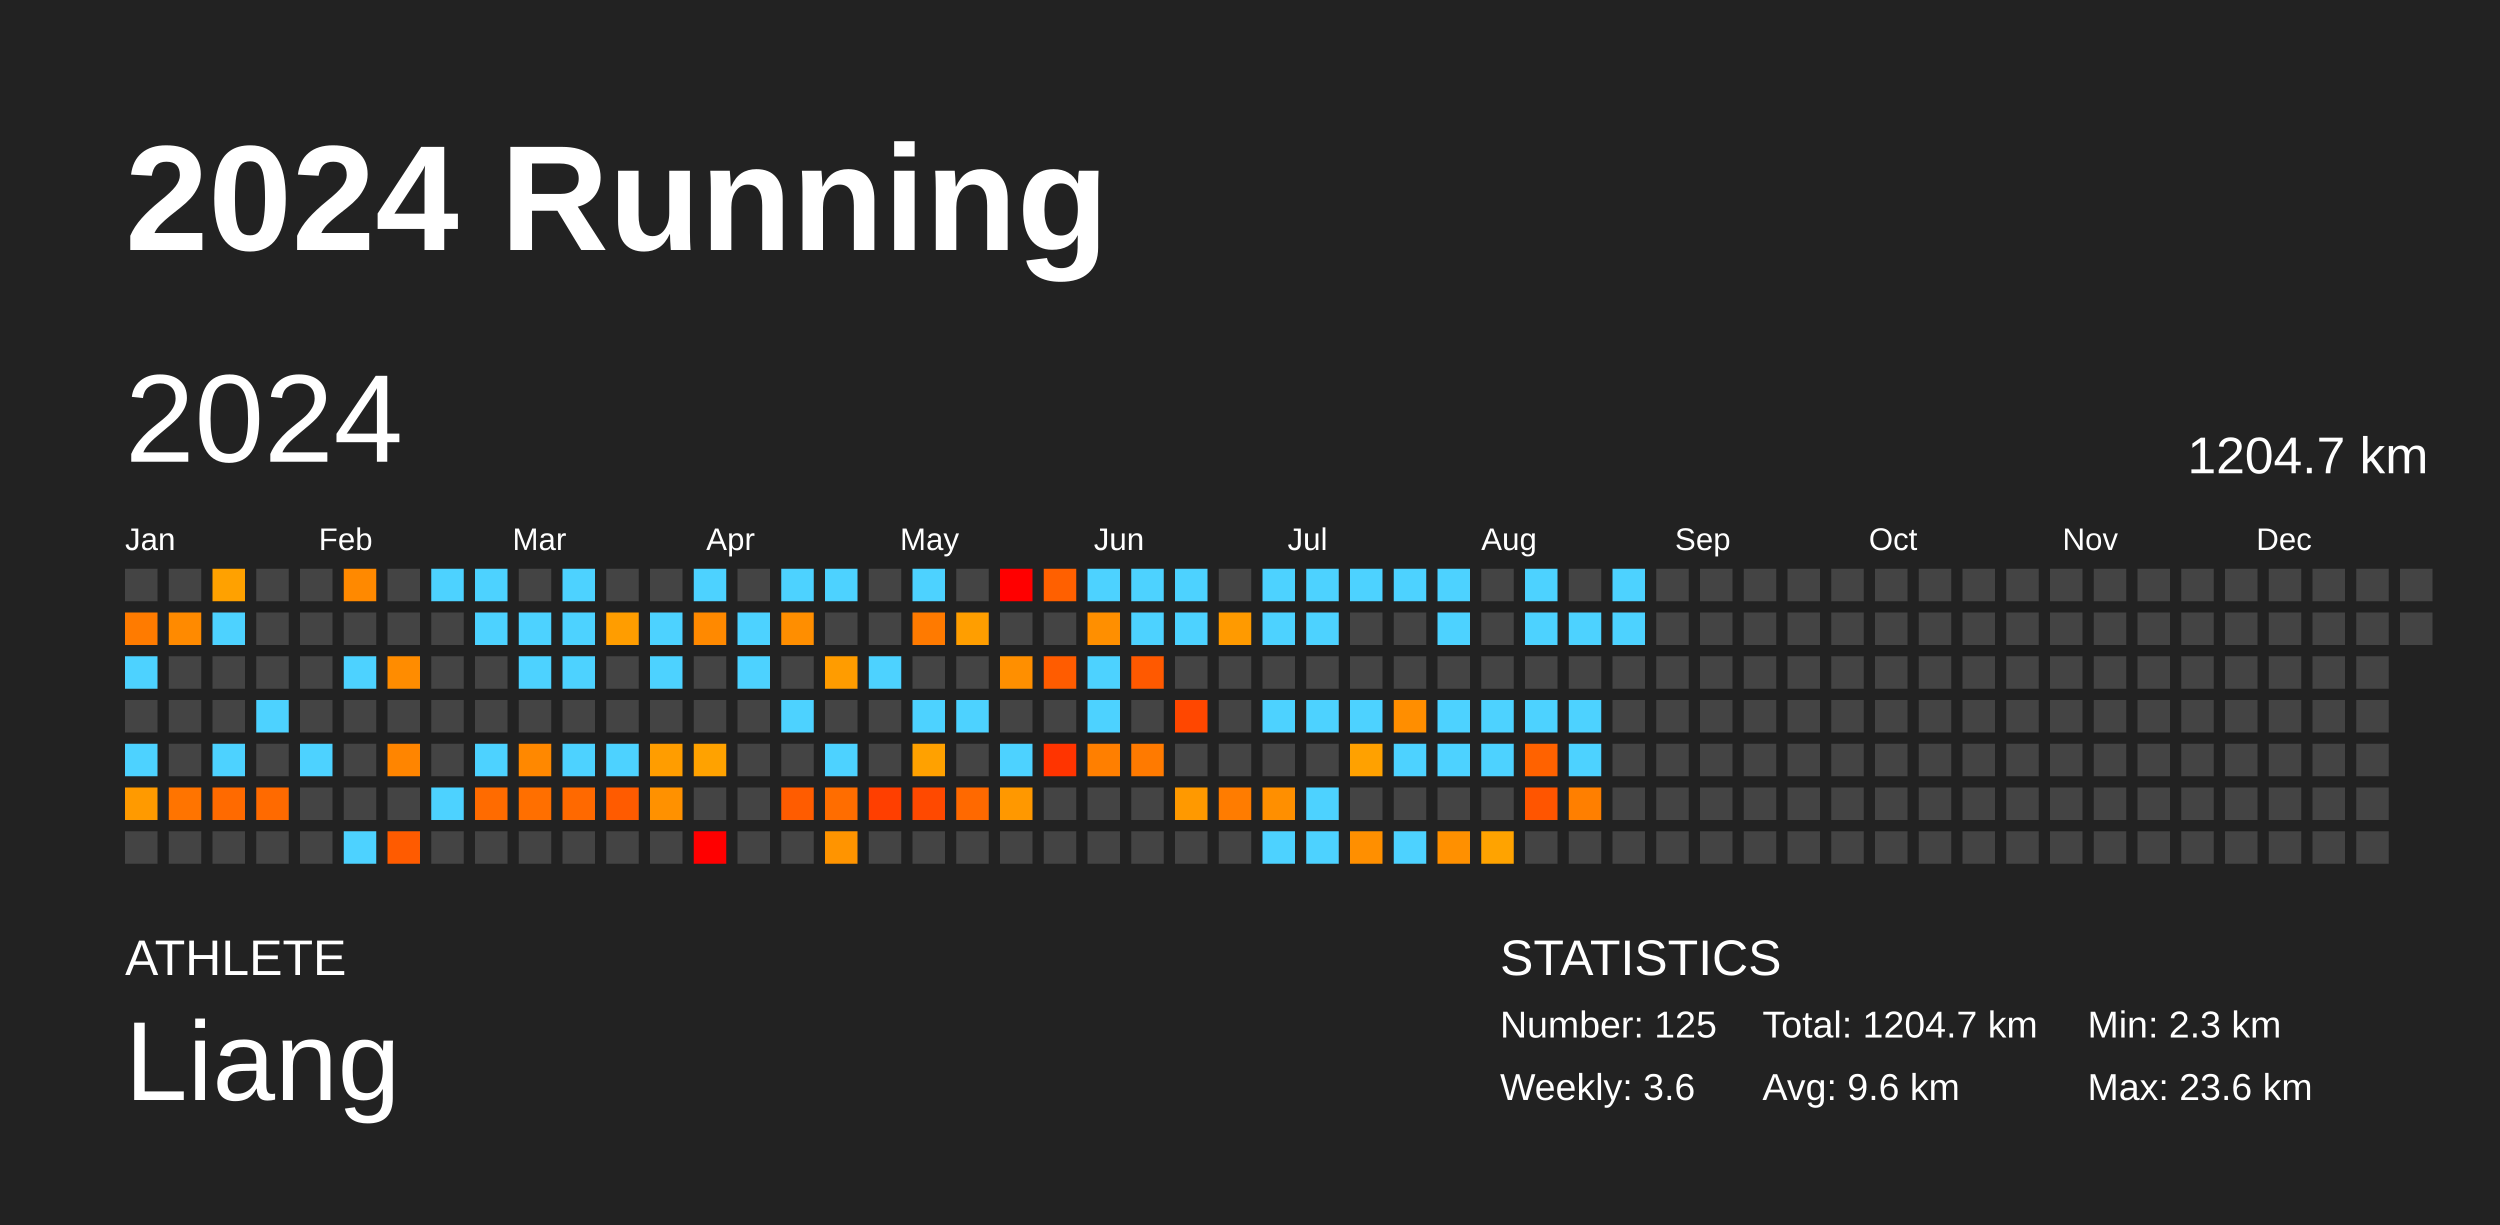
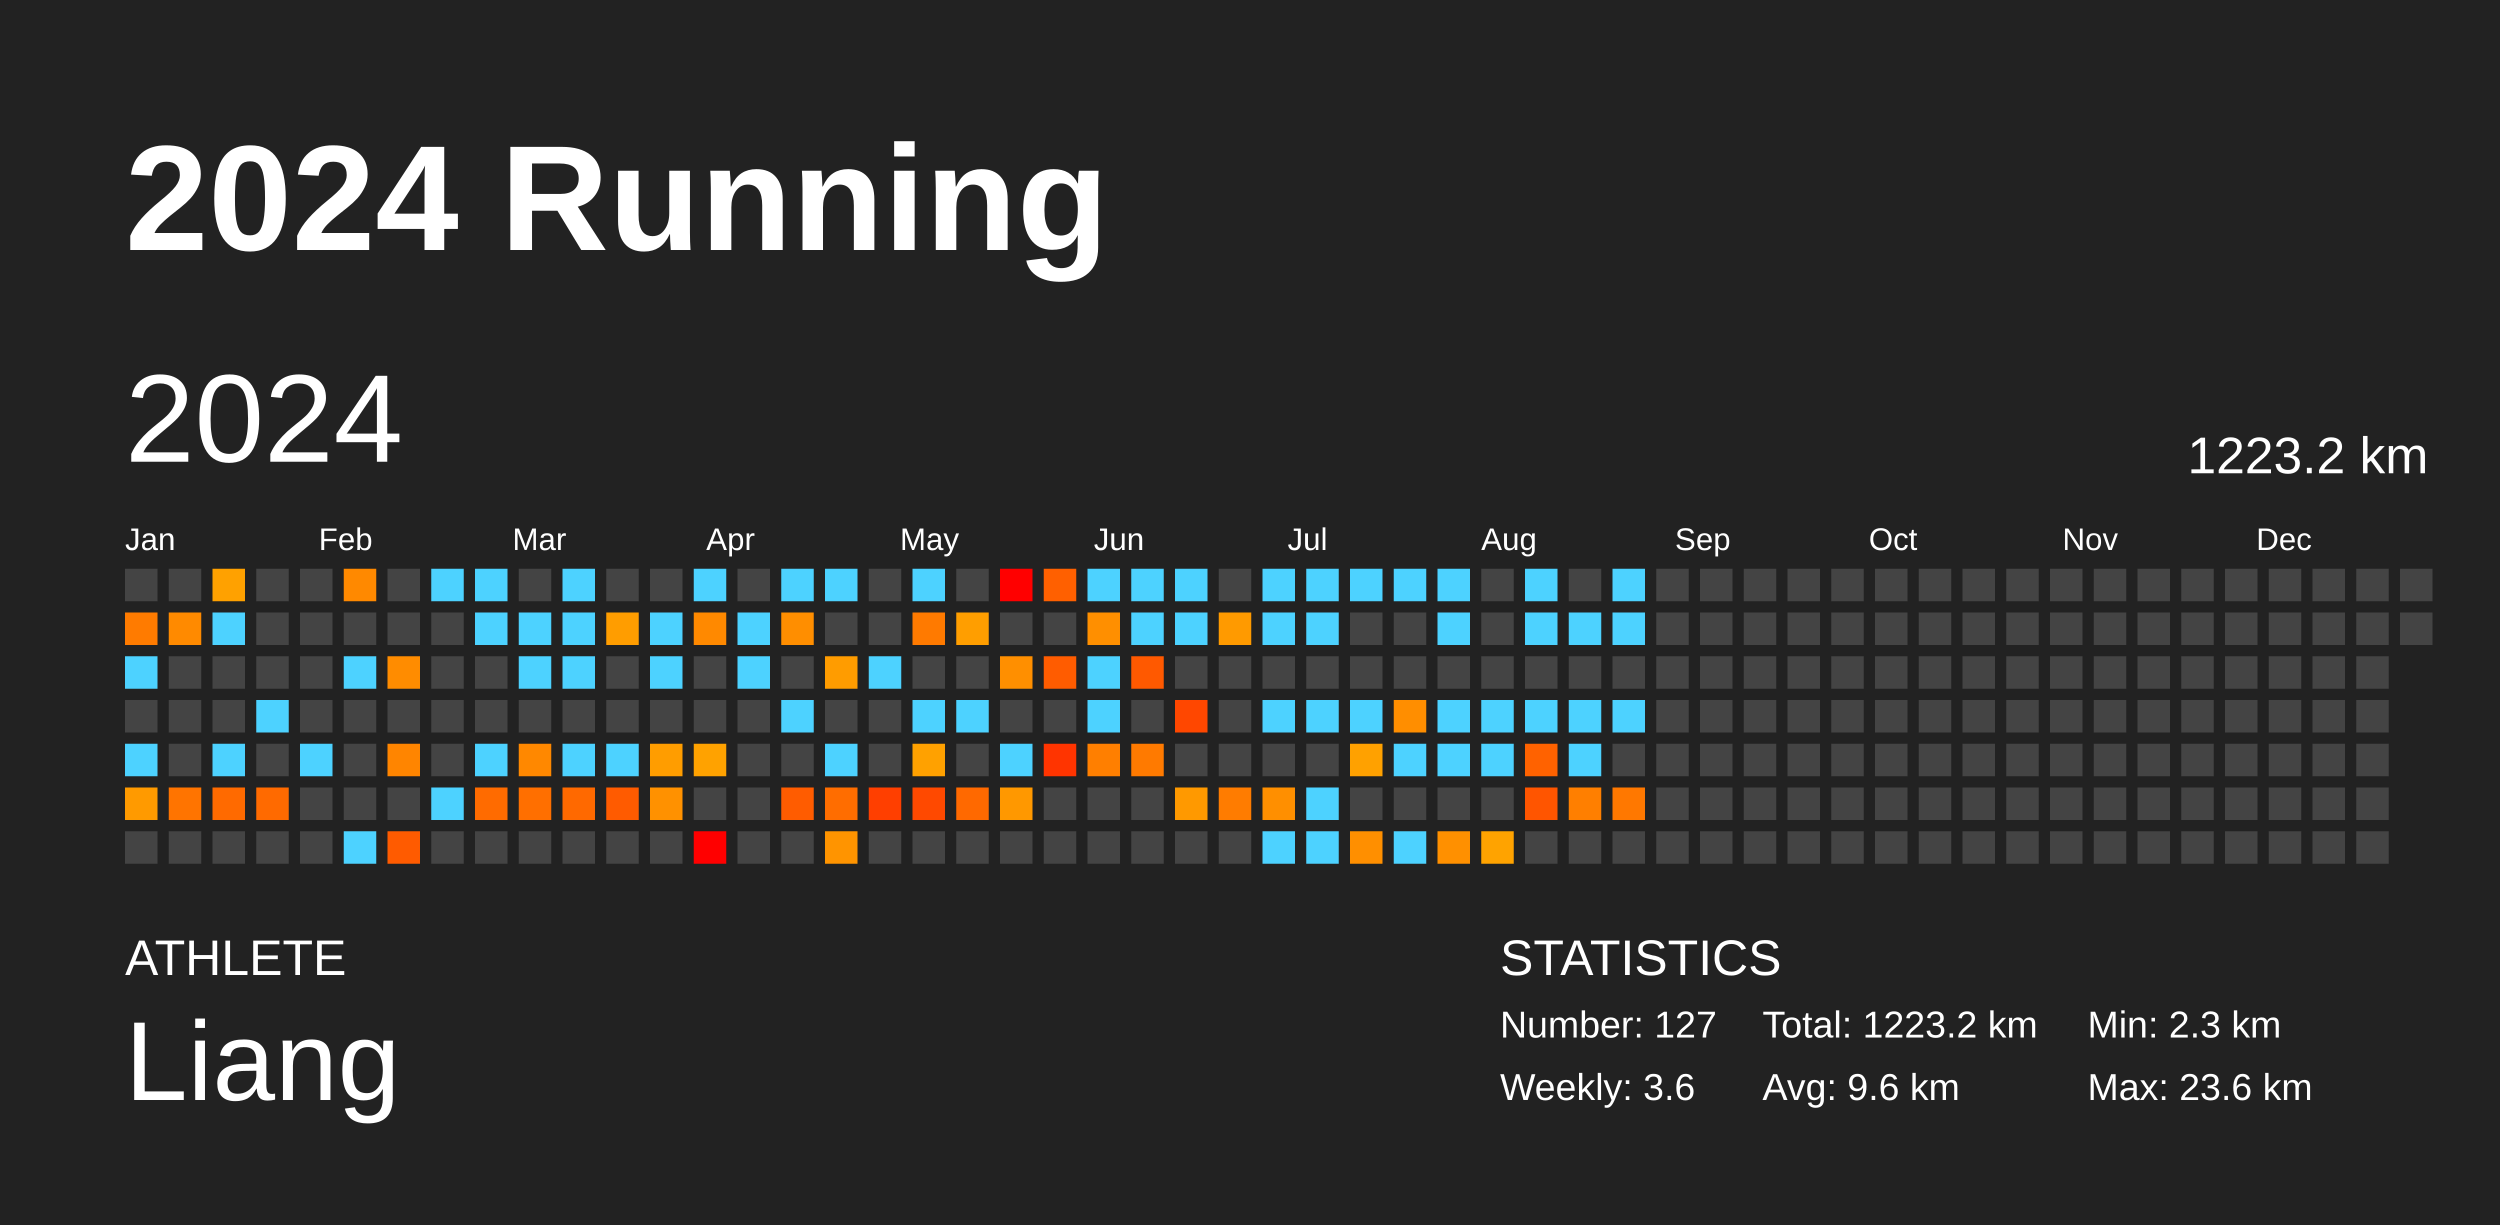
<svg xmlns="http://www.w3.org/2000/svg" baseProfile="full" height="98mm" version="1.1" viewBox="0,0,200,98" width="200mm">
  <defs />
  <rect fill="#222222" height="98" width="200" x="0" y="0" />
  <text fill="#FFFFFF" style="font-size:12px; font-family:Arial; font-weight:bold;" x="10" y="20">2024 Running</text>
  <text fill="#FFFFFF" style="font-size:4px; font-family:Arial" x="10" y="78">ATHLETE</text>
  <text fill="#FFFFFF" style="font-size:9px; font-family:Arial" x="10" y="88">Liang</text>
  <text fill="#FFFFFF" style="font-size:4px; font-family:Arial" x="120" y="78">STATISTICS</text>
-   <text fill="#FFFFFF" style="font-size:3px; font-family:Arial" x="120" y="83">Number: 125</text>
+   <text fill="#FFFFFF" style="font-size:3px; font-family:Arial" x="120" y="83">Number: 127</text>
  <text fill="#FFFFFF" style="font-size:3px; font-family:Arial" x="120" y="88">Weekly: 3.6</text>
-   <text fill="#FFFFFF" style="font-size:3px; font-family:Arial" x="141" y="83">Total: 1204.7 km</text>
+   <text fill="#FFFFFF" style="font-size:3px; font-family:Arial" x="141" y="83">Total: 1223.2 km</text>
  <text fill="#FFFFFF" style="font-size:3px; font-family:Arial" x="141" y="88">Avg: 9.6 km</text>
  <text fill="#FFFFFF" style="font-size:3px; font-family:Arial" x="167" y="83">Min: 2.3 km</text>
  <text fill="#FFFFFF" style="font-size:3px; font-family:Arial" x="167" y="88">Max: 23.6 km</text>
  <text dominant-baseline="hanging" fill="#FFFFFF" style="font-size:10.0px; font-family:Arial;" x="10" y="30">2024</text>
-   <text dominant-baseline="hanging" fill="#FFFFFF" style="font-size:4.125px; font-family:Arial;" x="175" y="35">1204.7 km</text>
+   <text dominant-baseline="hanging" fill="#FFFFFF" style="font-size:4.125px; font-family:Arial;" x="175" y="35">1223.2 km</text>
  <text fill="#FFFFFF" style="font-size:2.5px; font-family:Arial" x="10.0" y="44">Jan</text>
  <text fill="#FFFFFF" style="font-size:2.5px; font-family:Arial" x="25.5" y="44">Feb</text>
  <text fill="#FFFFFF" style="font-size:2.5px; font-family:Arial" x="41.0" y="44">Mar</text>
  <text fill="#FFFFFF" style="font-size:2.5px; font-family:Arial" x="56.5" y="44">Apr</text>
  <text fill="#FFFFFF" style="font-size:2.5px; font-family:Arial" x="72.0" y="44">May</text>
  <text fill="#FFFFFF" style="font-size:2.5px; font-family:Arial" x="87.5" y="44">Jun</text>
  <text fill="#FFFFFF" style="font-size:2.5px; font-family:Arial" x="103.0" y="44">Jul</text>
  <text fill="#FFFFFF" style="font-size:2.5px; font-family:Arial" x="118.5" y="44">Aug</text>
  <text fill="#FFFFFF" style="font-size:2.5px; font-family:Arial" x="134.0" y="44">Sep</text>
  <text fill="#FFFFFF" style="font-size:2.5px; font-family:Arial" x="149.5" y="44">Oct</text>
  <text fill="#FFFFFF" style="font-size:2.5px; font-family:Arial" x="165.0" y="44">Nov</text>
  <text fill="#FFFFFF" style="font-size:2.5px; font-family:Arial" x="180.5" y="44">Dec</text>
  <rect fill="#444444" height="2.6" width="2.6" x="10.0" y="45.5" />
  <rect fill="#ff7b00" height="2.6" width="2.6" x="10.0" y="49.0" />
  <rect fill="#4dd2ff" height="2.6" width="2.6" x="10.0" y="52.5" />
  <rect fill="#444444" height="2.6" width="2.6" x="10.0" y="56.0" />
  <rect fill="#4dd2ff" height="2.6" width="2.6" x="10.0" y="59.5" />
  <rect fill="#ff9a00" height="2.6" width="2.6" x="10.0" y="63.0" />
  <rect fill="#444444" height="2.6" width="2.6" x="10.0" y="66.5" />
  <rect fill="#444444" height="2.6" width="2.6" x="13.5" y="45.5" />
  <rect fill="#ff8a00" height="2.6" width="2.6" x="13.5" y="49.0" />
  <rect fill="#444444" height="2.6" width="2.6" x="13.5" y="52.5" />
  <rect fill="#444444" height="2.6" width="2.6" x="13.5" y="56.0" />
  <rect fill="#444444" height="2.6" width="2.6" x="13.5" y="59.5" />
  <rect fill="#ff7400" height="2.6" width="2.6" x="13.5" y="63.0" />
  <rect fill="#444444" height="2.6" width="2.6" x="13.5" y="66.5" />
  <rect fill="#ffa100" height="2.6" width="2.6" x="17.0" y="45.5" />
  <rect fill="#4dd2ff" height="2.6" width="2.6" x="17.0" y="49.0" />
  <rect fill="#444444" height="2.6" width="2.6" x="17.0" y="52.5" />
  <rect fill="#444444" height="2.6" width="2.6" x="17.0" y="56.0" />
  <rect fill="#4dd2ff" height="2.6" width="2.6" x="17.0" y="59.5" />
  <rect fill="#ff6a00" height="2.6" width="2.6" x="17.0" y="63.0" />
  <rect fill="#444444" height="2.6" width="2.6" x="17.0" y="66.5" />
  <rect fill="#444444" height="2.6" width="2.6" x="20.5" y="45.5" />
  <rect fill="#444444" height="2.6" width="2.6" x="20.5" y="49.0" />
  <rect fill="#444444" height="2.6" width="2.6" x="20.5" y="52.5" />
  <rect fill="#4dd2ff" height="2.6" width="2.6" x="20.5" y="56.0" />
  <rect fill="#444444" height="2.6" width="2.6" x="20.5" y="59.5" />
  <rect fill="#ff6a00" height="2.6" width="2.6" x="20.5" y="63.0" />
  <rect fill="#444444" height="2.6" width="2.6" x="20.5" y="66.5" />
  <rect fill="#444444" height="2.6" width="2.6" x="24.0" y="45.5" />
  <rect fill="#444444" height="2.6" width="2.6" x="24.0" y="49.0" />
  <rect fill="#444444" height="2.6" width="2.6" x="24.0" y="52.5" />
  <rect fill="#444444" height="2.6" width="2.6" x="24.0" y="56.0" />
  <rect fill="#4dd2ff" height="2.6" width="2.6" x="24.0" y="59.5" />
  <rect fill="#444444" height="2.6" width="2.6" x="24.0" y="63.0" />
  <rect fill="#444444" height="2.6" width="2.6" x="24.0" y="66.5" />
  <rect fill="#ff8900" height="2.6" width="2.6" x="27.5" y="45.5" />
  <rect fill="#444444" height="2.6" width="2.6" x="27.5" y="49.0" />
  <rect fill="#4dd2ff" height="2.6" width="2.6" x="27.5" y="52.5" />
  <rect fill="#444444" height="2.6" width="2.6" x="27.5" y="56.0" />
  <rect fill="#444444" height="2.6" width="2.6" x="27.5" y="59.5" />
  <rect fill="#444444" height="2.6" width="2.6" x="27.5" y="63.0" />
  <rect fill="#4dd2ff" height="2.6" width="2.6" x="27.5" y="66.5" />
  <rect fill="#444444" height="2.6" width="2.6" x="31.0" y="45.5" />
  <rect fill="#444444" height="2.6" width="2.6" x="31.0" y="49.0" />
  <rect fill="#ff8c00" height="2.6" width="2.6" x="31.0" y="52.5" />
  <rect fill="#444444" height="2.6" width="2.6" x="31.0" y="56.0" />
  <rect fill="#ff8500" height="2.6" width="2.6" x="31.0" y="59.5" />
  <rect fill="#444444" height="2.6" width="2.6" x="31.0" y="63.0" />
  <rect fill="#ff5b00" height="2.6" width="2.6" x="31.0" y="66.5" />
  <rect fill="#4dd2ff" height="2.6" width="2.6" x="34.5" y="45.5" />
  <rect fill="#444444" height="2.6" width="2.6" x="34.5" y="49.0" />
  <rect fill="#444444" height="2.6" width="2.6" x="34.5" y="52.5" />
  <rect fill="#444444" height="2.6" width="2.6" x="34.5" y="56.0" />
  <rect fill="#444444" height="2.6" width="2.6" x="34.5" y="59.5" />
  <rect fill="#4dd2ff" height="2.6" width="2.6" x="34.5" y="63.0" />
  <rect fill="#444444" height="2.6" width="2.6" x="34.5" y="66.5" />
  <rect fill="#4dd2ff" height="2.6" width="2.6" x="38.0" y="45.5" />
  <rect fill="#4dd2ff" height="2.6" width="2.6" x="38.0" y="49.0" />
  <rect fill="#444444" height="2.6" width="2.6" x="38.0" y="52.5" />
  <rect fill="#444444" height="2.6" width="2.6" x="38.0" y="56.0" />
  <rect fill="#4dd2ff" height="2.6" width="2.6" x="38.0" y="59.5" />
  <rect fill="#ff6b00" height="2.6" width="2.6" x="38.0" y="63.0" />
  <rect fill="#444444" height="2.6" width="2.6" x="38.0" y="66.5" />
  <rect fill="#444444" height="2.6" width="2.6" x="41.5" y="45.5" />
  <rect fill="#4dd2ff" height="2.6" width="2.6" x="41.5" y="49.0" />
  <rect fill="#4dd2ff" height="2.6" width="2.6" x="41.5" y="52.5" />
  <rect fill="#444444" height="2.6" width="2.6" x="41.5" y="56.0" />
  <rect fill="#ff8800" height="2.6" width="2.6" x="41.5" y="59.5" />
  <rect fill="#ff6f00" height="2.6" width="2.6" x="41.5" y="63.0" />
  <rect fill="#444444" height="2.6" width="2.6" x="41.5" y="66.5" />
  <rect fill="#4dd2ff" height="2.6" width="2.6" x="45.0" y="45.5" />
  <rect fill="#4dd2ff" height="2.6" width="2.6" x="45.0" y="49.0" />
  <rect fill="#4dd2ff" height="2.6" width="2.6" x="45.0" y="52.5" />
  <rect fill="#444444" height="2.6" width="2.6" x="45.0" y="56.0" />
  <rect fill="#4dd2ff" height="2.6" width="2.6" x="45.0" y="59.5" />
  <rect fill="#ff6900" height="2.6" width="2.6" x="45.0" y="63.0" />
  <rect fill="#444444" height="2.6" width="2.6" x="45.0" y="66.5" />
  <rect fill="#444444" height="2.6" width="2.6" x="48.5" y="45.5" />
  <rect fill="#ff9d00" height="2.6" width="2.6" x="48.5" y="49.0" />
  <rect fill="#444444" height="2.6" width="2.6" x="48.5" y="52.5" />
  <rect fill="#444444" height="2.6" width="2.6" x="48.5" y="56.0" />
  <rect fill="#4dd2ff" height="2.6" width="2.6" x="48.5" y="59.5" />
  <rect fill="#ff5b00" height="2.6" width="2.6" x="48.5" y="63.0" />
  <rect fill="#444444" height="2.6" width="2.6" x="48.5" y="66.5" />
  <rect fill="#444444" height="2.6" width="2.6" x="52.0" y="45.5" />
  <rect fill="#4dd2ff" height="2.6" width="2.6" x="52.0" y="49.0" />
  <rect fill="#4dd2ff" height="2.6" width="2.6" x="52.0" y="52.5" />
  <rect fill="#444444" height="2.6" width="2.6" x="52.0" y="56.0" />
  <rect fill="#ff9d00" height="2.6" width="2.6" x="52.0" y="59.5" />
  <rect fill="#ff9100" height="2.6" width="2.6" x="52.0" y="63.0" />
  <rect fill="#444444" height="2.6" width="2.6" x="52.0" y="66.5" />
  <rect fill="#4dd2ff" height="2.6" width="2.6" x="55.5" y="45.5" />
  <rect fill="#ff8900" height="2.6" width="2.6" x="55.5" y="49.0" />
  <rect fill="#444444" height="2.6" width="2.6" x="55.5" y="52.5" />
  <rect fill="#444444" height="2.6" width="2.6" x="55.5" y="56.0" />
  <rect fill="#ffa200" height="2.6" width="2.6" x="55.5" y="59.5" />
  <rect fill="#444444" height="2.6" width="2.6" x="55.5" y="63.0" />
  <rect fill="red" height="2.6" width="2.6" x="55.5" y="66.5" />
  <rect fill="#444444" height="2.6" width="2.6" x="59.0" y="45.5" />
  <rect fill="#4dd2ff" height="2.6" width="2.6" x="59.0" y="49.0" />
  <rect fill="#4dd2ff" height="2.6" width="2.6" x="59.0" y="52.5" />
  <rect fill="#444444" height="2.6" width="2.6" x="59.0" y="56.0" />
  <rect fill="#444444" height="2.6" width="2.6" x="59.0" y="59.5" />
  <rect fill="#444444" height="2.6" width="2.6" x="59.0" y="63.0" />
  <rect fill="#444444" height="2.6" width="2.6" x="59.0" y="66.5" />
  <rect fill="#4dd2ff" height="2.6" width="2.6" x="62.5" y="45.5" />
  <rect fill="#ff8e00" height="2.6" width="2.6" x="62.5" y="49.0" />
  <rect fill="#444444" height="2.6" width="2.6" x="62.5" y="52.5" />
  <rect fill="#4dd2ff" height="2.6" width="2.6" x="62.5" y="56.0" />
  <rect fill="#444444" height="2.6" width="2.6" x="62.5" y="59.5" />
  <rect fill="#ff5c00" height="2.6" width="2.6" x="62.5" y="63.0" />
  <rect fill="#444444" height="2.6" width="2.6" x="62.5" y="66.5" />
  <rect fill="#4dd2ff" height="2.6" width="2.6" x="66.0" y="45.5" />
  <rect fill="#444444" height="2.6" width="2.6" x="66.0" y="49.0" />
  <rect fill="#ff9c00" height="2.6" width="2.6" x="66.0" y="52.5" />
  <rect fill="#444444" height="2.6" width="2.6" x="66.0" y="56.0" />
  <rect fill="#4dd2ff" height="2.6" width="2.6" x="66.0" y="59.5" />
  <rect fill="#ff6d00" height="2.6" width="2.6" x="66.0" y="63.0" />
  <rect fill="#ff9400" height="2.6" width="2.6" x="66.0" y="66.5" />
  <rect fill="#444444" height="2.6" width="2.6" x="69.5" y="45.5" />
  <rect fill="#444444" height="2.6" width="2.6" x="69.5" y="49.0" />
  <rect fill="#4dd2ff" height="2.6" width="2.6" x="69.5" y="52.5" />
  <rect fill="#444444" height="2.6" width="2.6" x="69.5" y="56.0" />
  <rect fill="#444444" height="2.6" width="2.6" x="69.5" y="59.5" />
  <rect fill="#ff3f00" height="2.6" width="2.6" x="69.5" y="63.0" />
  <rect fill="#444444" height="2.6" width="2.6" x="69.5" y="66.5" />
  <rect fill="#4dd2ff" height="2.6" width="2.6" x="73.0" y="45.5" />
  <rect fill="#ff7a00" height="2.6" width="2.6" x="73.0" y="49.0" />
  <rect fill="#444444" height="2.6" width="2.6" x="73.0" y="52.5" />
  <rect fill="#4dd2ff" height="2.6" width="2.6" x="73.0" y="56.0" />
  <rect fill="#ffa100" height="2.6" width="2.6" x="73.0" y="59.5" />
  <rect fill="#ff4900" height="2.6" width="2.6" x="73.0" y="63.0" />
  <rect fill="#444444" height="2.6" width="2.6" x="73.0" y="66.5" />
  <rect fill="#444444" height="2.6" width="2.6" x="76.5" y="45.5" />
  <rect fill="#ff9e00" height="2.6" width="2.6" x="76.5" y="49.0" />
  <rect fill="#444444" height="2.6" width="2.6" x="76.5" y="52.5" />
  <rect fill="#4dd2ff" height="2.6" width="2.6" x="76.5" y="56.0" />
  <rect fill="#444444" height="2.6" width="2.6" x="76.5" y="59.5" />
  <rect fill="#ff6900" height="2.6" width="2.6" x="76.5" y="63.0" />
  <rect fill="#444444" height="2.6" width="2.6" x="76.5" y="66.5" />
  <rect fill="red" height="2.6" width="2.6" x="80.0" y="45.5" />
  <rect fill="#444444" height="2.6" width="2.6" x="80.0" y="49.0" />
  <rect fill="#ff8f00" height="2.6" width="2.6" x="80.0" y="52.5" />
  <rect fill="#444444" height="2.6" width="2.6" x="80.0" y="56.0" />
  <rect fill="#4dd2ff" height="2.6" width="2.6" x="80.0" y="59.5" />
  <rect fill="#ff9800" height="2.6" width="2.6" x="80.0" y="63.0" />
  <rect fill="#444444" height="2.6" width="2.6" x="80.0" y="66.5" />
  <rect fill="#ff6000" height="2.6" width="2.6" x="83.5" y="45.5" />
  <rect fill="#444444" height="2.6" width="2.6" x="83.5" y="49.0" />
  <rect fill="#ff5c00" height="2.6" width="2.6" x="83.5" y="52.5" />
  <rect fill="#444444" height="2.6" width="2.6" x="83.5" y="56.0" />
  <rect fill="#ff3400" height="2.6" width="2.6" x="83.5" y="59.5" />
  <rect fill="#444444" height="2.6" width="2.6" x="83.5" y="63.0" />
  <rect fill="#444444" height="2.6" width="2.6" x="83.5" y="66.5" />
  <rect fill="#4dd2ff" height="2.6" width="2.6" x="87.0" y="45.5" />
  <rect fill="#ff8f00" height="2.6" width="2.6" x="87.0" y="49.0" />
  <rect fill="#4dd2ff" height="2.6" width="2.6" x="87.0" y="52.5" />
  <rect fill="#4dd2ff" height="2.6" width="2.6" x="87.0" y="56.0" />
  <rect fill="#ff7f00" height="2.6" width="2.6" x="87.0" y="59.5" />
  <rect fill="#444444" height="2.6" width="2.6" x="87.0" y="63.0" />
  <rect fill="#444444" height="2.6" width="2.6" x="87.0" y="66.5" />
  <rect fill="#4dd2ff" height="2.6" width="2.6" x="90.5" y="45.5" />
  <rect fill="#4dd2ff" height="2.6" width="2.6" x="90.5" y="49.0" />
  <rect fill="#ff5900" height="2.6" width="2.6" x="90.5" y="52.5" />
  <rect fill="#444444" height="2.6" width="2.6" x="90.5" y="56.0" />
  <rect fill="#ff7a00" height="2.6" width="2.6" x="90.5" y="59.5" />
  <rect fill="#444444" height="2.6" width="2.6" x="90.5" y="63.0" />
  <rect fill="#444444" height="2.6" width="2.6" x="90.5" y="66.5" />
  <rect fill="#4dd2ff" height="2.6" width="2.6" x="94.0" y="45.5" />
  <rect fill="#4dd2ff" height="2.6" width="2.6" x="94.0" y="49.0" />
  <rect fill="#444444" height="2.6" width="2.6" x="94.0" y="52.5" />
  <rect fill="#ff4700" height="2.6" width="2.6" x="94.0" y="56.0" />
  <rect fill="#444444" height="2.6" width="2.6" x="94.0" y="59.5" />
  <rect fill="#ff9900" height="2.6" width="2.6" x="94.0" y="63.0" />
  <rect fill="#444444" height="2.6" width="2.6" x="94.0" y="66.5" />
  <rect fill="#444444" height="2.6" width="2.6" x="97.5" y="45.5" />
  <rect fill="#ff9a00" height="2.6" width="2.6" x="97.5" y="49.0" />
  <rect fill="#444444" height="2.6" width="2.6" x="97.5" y="52.5" />
  <rect fill="#444444" height="2.6" width="2.6" x="97.5" y="56.0" />
  <rect fill="#444444" height="2.6" width="2.6" x="97.5" y="59.5" />
  <rect fill="#ff7c00" height="2.6" width="2.6" x="97.5" y="63.0" />
  <rect fill="#444444" height="2.6" width="2.6" x="97.5" y="66.5" />
  <rect fill="#4dd2ff" height="2.6" width="2.6" x="101.0" y="45.5" />
  <rect fill="#4dd2ff" height="2.6" width="2.6" x="101.0" y="49.0" />
  <rect fill="#444444" height="2.6" width="2.6" x="101.0" y="52.5" />
  <rect fill="#4dd2ff" height="2.6" width="2.6" x="101.0" y="56.0" />
  <rect fill="#444444" height="2.6" width="2.6" x="101.0" y="59.5" />
  <rect fill="#ff8f00" height="2.6" width="2.6" x="101.0" y="63.0" />
  <rect fill="#4dd2ff" height="2.6" width="2.6" x="101.0" y="66.5" />
  <rect fill="#4dd2ff" height="2.6" width="2.6" x="104.5" y="45.5" />
  <rect fill="#4dd2ff" height="2.6" width="2.6" x="104.5" y="49.0" />
  <rect fill="#444444" height="2.6" width="2.6" x="104.5" y="52.5" />
  <rect fill="#4dd2ff" height="2.6" width="2.6" x="104.5" y="56.0" />
  <rect fill="#444444" height="2.6" width="2.6" x="104.5" y="59.5" />
  <rect fill="#4dd2ff" height="2.6" width="2.6" x="104.5" y="63.0" />
  <rect fill="#4dd2ff" height="2.6" width="2.6" x="104.5" y="66.5" />
  <rect fill="#4dd2ff" height="2.6" width="2.6" x="108.0" y="45.5" />
  <rect fill="#444444" height="2.6" width="2.6" x="108.0" y="49.0" />
  <rect fill="#444444" height="2.6" width="2.6" x="108.0" y="52.5" />
  <rect fill="#4dd2ff" height="2.6" width="2.6" x="108.0" y="56.0" />
  <rect fill="#ffa100" height="2.6" width="2.6" x="108.0" y="59.5" />
  <rect fill="#444444" height="2.6" width="2.6" x="108.0" y="63.0" />
  <rect fill="#ff8f00" height="2.6" width="2.6" x="108.0" y="66.5" />
  <rect fill="#4dd2ff" height="2.6" width="2.6" x="111.5" y="45.5" />
  <rect fill="#444444" height="2.6" width="2.6" x="111.5" y="49.0" />
  <rect fill="#444444" height="2.6" width="2.6" x="111.5" y="52.5" />
  <rect fill="#ff8e00" height="2.6" width="2.6" x="111.5" y="56.0" />
  <rect fill="#4dd2ff" height="2.6" width="2.6" x="111.5" y="59.5" />
  <rect fill="#444444" height="2.6" width="2.6" x="111.5" y="63.0" />
  <rect fill="#4dd2ff" height="2.6" width="2.6" x="111.5" y="66.5" />
  <rect fill="#4dd2ff" height="2.6" width="2.6" x="115.0" y="45.5" />
  <rect fill="#4dd2ff" height="2.6" width="2.6" x="115.0" y="49.0" />
  <rect fill="#444444" height="2.6" width="2.6" x="115.0" y="52.5" />
  <rect fill="#4dd2ff" height="2.6" width="2.6" x="115.0" y="56.0" />
  <rect fill="#4dd2ff" height="2.6" width="2.6" x="115.0" y="59.5" />
  <rect fill="#444444" height="2.6" width="2.6" x="115.0" y="63.0" />
  <rect fill="#ff9000" height="2.6" width="2.6" x="115.0" y="66.5" />
  <rect fill="#444444" height="2.6" width="2.6" x="118.5" y="45.5" />
  <rect fill="#444444" height="2.6" width="2.6" x="118.5" y="49.0" />
  <rect fill="#444444" height="2.6" width="2.6" x="118.5" y="52.5" />
  <rect fill="#4dd2ff" height="2.6" width="2.6" x="118.5" y="56.0" />
  <rect fill="#4dd2ff" height="2.6" width="2.6" x="118.5" y="59.5" />
  <rect fill="#444444" height="2.6" width="2.6" x="118.5" y="63.0" />
  <rect fill="#ffa300" height="2.6" width="2.6" x="118.5" y="66.5" />
  <rect fill="#4dd2ff" height="2.6" width="2.6" x="122.0" y="45.5" />
  <rect fill="#4dd2ff" height="2.6" width="2.6" x="122.0" y="49.0" />
  <rect fill="#444444" height="2.6" width="2.6" x="122.0" y="52.5" />
  <rect fill="#4dd2ff" height="2.6" width="2.6" x="122.0" y="56.0" />
  <rect fill="#ff6200" height="2.6" width="2.6" x="122.0" y="59.5" />
  <rect fill="#ff5500" height="2.6" width="2.6" x="122.0" y="63.0" />
  <rect fill="#444444" height="2.6" width="2.6" x="122.0" y="66.5" />
  <rect fill="#444444" height="2.6" width="2.6" x="125.5" y="45.5" />
  <rect fill="#4dd2ff" height="2.6" width="2.6" x="125.5" y="49.0" />
  <rect fill="#444444" height="2.6" width="2.6" x="125.5" y="52.5" />
  <rect fill="#4dd2ff" height="2.6" width="2.6" x="125.5" y="56.0" />
  <rect fill="#4dd2ff" height="2.6" width="2.6" x="125.5" y="59.5" />
  <rect fill="#ff7f00" height="2.6" width="2.6" x="125.5" y="63.0" />
  <rect fill="#444444" height="2.6" width="2.6" x="125.5" y="66.5" />
  <rect fill="#4dd2ff" height="2.6" width="2.6" x="129.0" y="45.5" />
  <rect fill="#4dd2ff" height="2.6" width="2.6" x="129.0" y="49.0" />
  <rect fill="#444444" height="2.6" width="2.6" x="129.0" y="52.5" />
-   <rect fill="#444444" height="2.6" width="2.6" x="129.0" y="56.0" />
+   <rect fill="#4dd2ff" height="2.6" width="2.6" x="129.0" y="56.0" />
  <rect fill="#444444" height="2.6" width="2.6" x="129.0" y="59.5" />
-   <rect fill="#444444" height="2.6" width="2.6" x="129.0" y="63.0" />
+   <rect fill="#ff7800" height="2.6" width="2.6" x="129.0" y="63.0" />
  <rect fill="#444444" height="2.6" width="2.6" x="129.0" y="66.5" />
  <rect fill="#444444" height="2.6" width="2.6" x="132.5" y="45.5" />
  <rect fill="#444444" height="2.6" width="2.6" x="132.5" y="49.0" />
  <rect fill="#444444" height="2.6" width="2.6" x="132.5" y="52.5" />
  <rect fill="#444444" height="2.6" width="2.6" x="132.5" y="56.0" />
  <rect fill="#444444" height="2.6" width="2.6" x="132.5" y="59.5" />
  <rect fill="#444444" height="2.6" width="2.6" x="132.5" y="63.0" />
  <rect fill="#444444" height="2.6" width="2.6" x="132.5" y="66.5" />
  <rect fill="#444444" height="2.6" width="2.6" x="136.0" y="45.5" />
  <rect fill="#444444" height="2.6" width="2.6" x="136.0" y="49.0" />
  <rect fill="#444444" height="2.6" width="2.6" x="136.0" y="52.5" />
  <rect fill="#444444" height="2.6" width="2.6" x="136.0" y="56.0" />
  <rect fill="#444444" height="2.6" width="2.6" x="136.0" y="59.5" />
  <rect fill="#444444" height="2.6" width="2.6" x="136.0" y="63.0" />
  <rect fill="#444444" height="2.6" width="2.6" x="136.0" y="66.5" />
  <rect fill="#444444" height="2.6" width="2.6" x="139.5" y="45.5" />
  <rect fill="#444444" height="2.6" width="2.6" x="139.5" y="49.0" />
  <rect fill="#444444" height="2.6" width="2.6" x="139.5" y="52.5" />
  <rect fill="#444444" height="2.6" width="2.6" x="139.5" y="56.0" />
  <rect fill="#444444" height="2.6" width="2.6" x="139.5" y="59.5" />
  <rect fill="#444444" height="2.6" width="2.6" x="139.5" y="63.0" />
  <rect fill="#444444" height="2.6" width="2.6" x="139.5" y="66.5" />
  <rect fill="#444444" height="2.6" width="2.6" x="143.0" y="45.5" />
  <rect fill="#444444" height="2.6" width="2.6" x="143.0" y="49.0" />
  <rect fill="#444444" height="2.6" width="2.6" x="143.0" y="52.5" />
  <rect fill="#444444" height="2.6" width="2.6" x="143.0" y="56.0" />
  <rect fill="#444444" height="2.6" width="2.6" x="143.0" y="59.5" />
  <rect fill="#444444" height="2.6" width="2.6" x="143.0" y="63.0" />
  <rect fill="#444444" height="2.6" width="2.6" x="143.0" y="66.5" />
  <rect fill="#444444" height="2.6" width="2.6" x="146.5" y="45.5" />
  <rect fill="#444444" height="2.6" width="2.6" x="146.5" y="49.0" />
  <rect fill="#444444" height="2.6" width="2.6" x="146.5" y="52.5" />
  <rect fill="#444444" height="2.6" width="2.6" x="146.5" y="56.0" />
  <rect fill="#444444" height="2.6" width="2.6" x="146.5" y="59.5" />
  <rect fill="#444444" height="2.6" width="2.6" x="146.5" y="63.0" />
  <rect fill="#444444" height="2.6" width="2.6" x="146.5" y="66.5" />
  <rect fill="#444444" height="2.6" width="2.6" x="150.0" y="45.5" />
  <rect fill="#444444" height="2.6" width="2.6" x="150.0" y="49.0" />
  <rect fill="#444444" height="2.6" width="2.6" x="150.0" y="52.5" />
  <rect fill="#444444" height="2.6" width="2.6" x="150.0" y="56.0" />
  <rect fill="#444444" height="2.6" width="2.6" x="150.0" y="59.5" />
  <rect fill="#444444" height="2.6" width="2.6" x="150.0" y="63.0" />
  <rect fill="#444444" height="2.6" width="2.6" x="150.0" y="66.5" />
  <rect fill="#444444" height="2.6" width="2.6" x="153.5" y="45.5" />
  <rect fill="#444444" height="2.6" width="2.6" x="153.5" y="49.0" />
  <rect fill="#444444" height="2.6" width="2.6" x="153.5" y="52.5" />
  <rect fill="#444444" height="2.6" width="2.6" x="153.5" y="56.0" />
  <rect fill="#444444" height="2.6" width="2.6" x="153.5" y="59.5" />
  <rect fill="#444444" height="2.6" width="2.6" x="153.5" y="63.0" />
  <rect fill="#444444" height="2.6" width="2.6" x="153.5" y="66.5" />
  <rect fill="#444444" height="2.6" width="2.6" x="157.0" y="45.5" />
  <rect fill="#444444" height="2.6" width="2.6" x="157.0" y="49.0" />
  <rect fill="#444444" height="2.6" width="2.6" x="157.0" y="52.5" />
  <rect fill="#444444" height="2.6" width="2.6" x="157.0" y="56.0" />
  <rect fill="#444444" height="2.6" width="2.6" x="157.0" y="59.5" />
  <rect fill="#444444" height="2.6" width="2.6" x="157.0" y="63.0" />
  <rect fill="#444444" height="2.6" width="2.6" x="157.0" y="66.5" />
  <rect fill="#444444" height="2.6" width="2.6" x="160.5" y="45.5" />
  <rect fill="#444444" height="2.6" width="2.6" x="160.5" y="49.0" />
  <rect fill="#444444" height="2.6" width="2.6" x="160.5" y="52.5" />
  <rect fill="#444444" height="2.6" width="2.6" x="160.5" y="56.0" />
  <rect fill="#444444" height="2.6" width="2.6" x="160.5" y="59.5" />
  <rect fill="#444444" height="2.6" width="2.6" x="160.5" y="63.0" />
  <rect fill="#444444" height="2.6" width="2.6" x="160.5" y="66.5" />
  <rect fill="#444444" height="2.6" width="2.6" x="164.0" y="45.5" />
  <rect fill="#444444" height="2.6" width="2.6" x="164.0" y="49.0" />
  <rect fill="#444444" height="2.6" width="2.6" x="164.0" y="52.5" />
  <rect fill="#444444" height="2.6" width="2.6" x="164.0" y="56.0" />
  <rect fill="#444444" height="2.6" width="2.6" x="164.0" y="59.5" />
  <rect fill="#444444" height="2.6" width="2.6" x="164.0" y="63.0" />
  <rect fill="#444444" height="2.6" width="2.6" x="164.0" y="66.5" />
  <rect fill="#444444" height="2.6" width="2.6" x="167.5" y="45.5" />
  <rect fill="#444444" height="2.6" width="2.6" x="167.5" y="49.0" />
  <rect fill="#444444" height="2.6" width="2.6" x="167.5" y="52.5" />
  <rect fill="#444444" height="2.6" width="2.6" x="167.5" y="56.0" />
  <rect fill="#444444" height="2.6" width="2.6" x="167.5" y="59.5" />
  <rect fill="#444444" height="2.6" width="2.6" x="167.5" y="63.0" />
  <rect fill="#444444" height="2.6" width="2.6" x="167.5" y="66.5" />
  <rect fill="#444444" height="2.6" width="2.6" x="171.0" y="45.5" />
  <rect fill="#444444" height="2.6" width="2.6" x="171.0" y="49.0" />
  <rect fill="#444444" height="2.6" width="2.6" x="171.0" y="52.5" />
  <rect fill="#444444" height="2.6" width="2.6" x="171.0" y="56.0" />
  <rect fill="#444444" height="2.6" width="2.6" x="171.0" y="59.5" />
  <rect fill="#444444" height="2.6" width="2.6" x="171.0" y="63.0" />
  <rect fill="#444444" height="2.6" width="2.6" x="171.0" y="66.5" />
  <rect fill="#444444" height="2.6" width="2.6" x="174.5" y="45.5" />
  <rect fill="#444444" height="2.6" width="2.6" x="174.5" y="49.0" />
  <rect fill="#444444" height="2.6" width="2.6" x="174.5" y="52.5" />
  <rect fill="#444444" height="2.6" width="2.6" x="174.5" y="56.0" />
  <rect fill="#444444" height="2.6" width="2.6" x="174.5" y="59.5" />
  <rect fill="#444444" height="2.6" width="2.6" x="174.5" y="63.0" />
  <rect fill="#444444" height="2.6" width="2.6" x="174.5" y="66.5" />
  <rect fill="#444444" height="2.6" width="2.6" x="178.0" y="45.5" />
  <rect fill="#444444" height="2.6" width="2.6" x="178.0" y="49.0" />
  <rect fill="#444444" height="2.6" width="2.6" x="178.0" y="52.5" />
  <rect fill="#444444" height="2.6" width="2.6" x="178.0" y="56.0" />
  <rect fill="#444444" height="2.6" width="2.6" x="178.0" y="59.5" />
  <rect fill="#444444" height="2.6" width="2.6" x="178.0" y="63.0" />
  <rect fill="#444444" height="2.6" width="2.6" x="178.0" y="66.5" />
  <rect fill="#444444" height="2.6" width="2.6" x="181.5" y="45.5" />
  <rect fill="#444444" height="2.6" width="2.6" x="181.5" y="49.0" />
  <rect fill="#444444" height="2.6" width="2.6" x="181.5" y="52.5" />
  <rect fill="#444444" height="2.6" width="2.6" x="181.5" y="56.0" />
  <rect fill="#444444" height="2.6" width="2.6" x="181.5" y="59.5" />
  <rect fill="#444444" height="2.6" width="2.6" x="181.5" y="63.0" />
  <rect fill="#444444" height="2.6" width="2.6" x="181.5" y="66.5" />
  <rect fill="#444444" height="2.6" width="2.6" x="185.0" y="45.5" />
  <rect fill="#444444" height="2.6" width="2.6" x="185.0" y="49.0" />
  <rect fill="#444444" height="2.6" width="2.6" x="185.0" y="52.5" />
  <rect fill="#444444" height="2.6" width="2.6" x="185.0" y="56.0" />
  <rect fill="#444444" height="2.6" width="2.6" x="185.0" y="59.5" />
  <rect fill="#444444" height="2.6" width="2.6" x="185.0" y="63.0" />
  <rect fill="#444444" height="2.6" width="2.6" x="185.0" y="66.5" />
  <rect fill="#444444" height="2.6" width="2.6" x="188.5" y="45.5" />
  <rect fill="#444444" height="2.6" width="2.6" x="188.5" y="49.0" />
  <rect fill="#444444" height="2.6" width="2.6" x="188.5" y="52.5" />
  <rect fill="#444444" height="2.6" width="2.6" x="188.5" y="56.0" />
  <rect fill="#444444" height="2.6" width="2.6" x="188.5" y="59.5" />
  <rect fill="#444444" height="2.6" width="2.6" x="188.5" y="63.0" />
  <rect fill="#444444" height="2.6" width="2.6" x="188.5" y="66.5" />
  <rect fill="#444444" height="2.6" width="2.6" x="192.0" y="45.5" />
  <rect fill="#444444" height="2.6" width="2.6" x="192.0" y="49.0" />
</svg>
